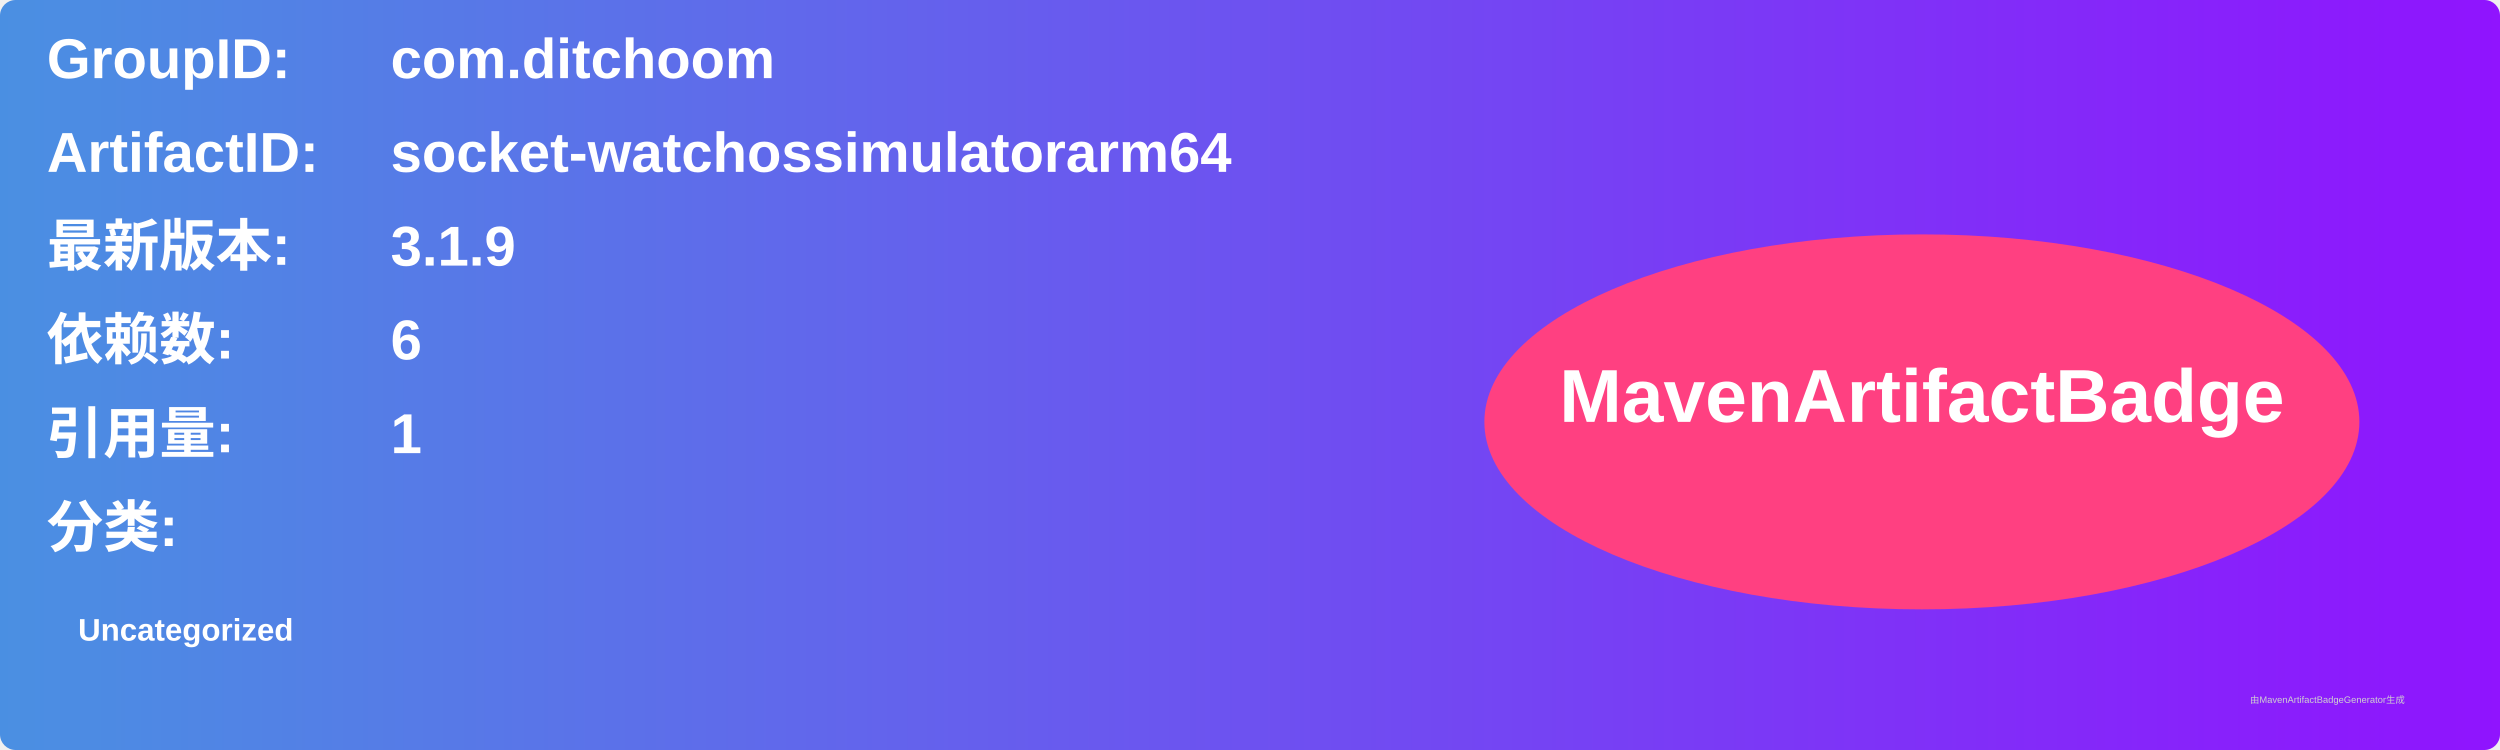
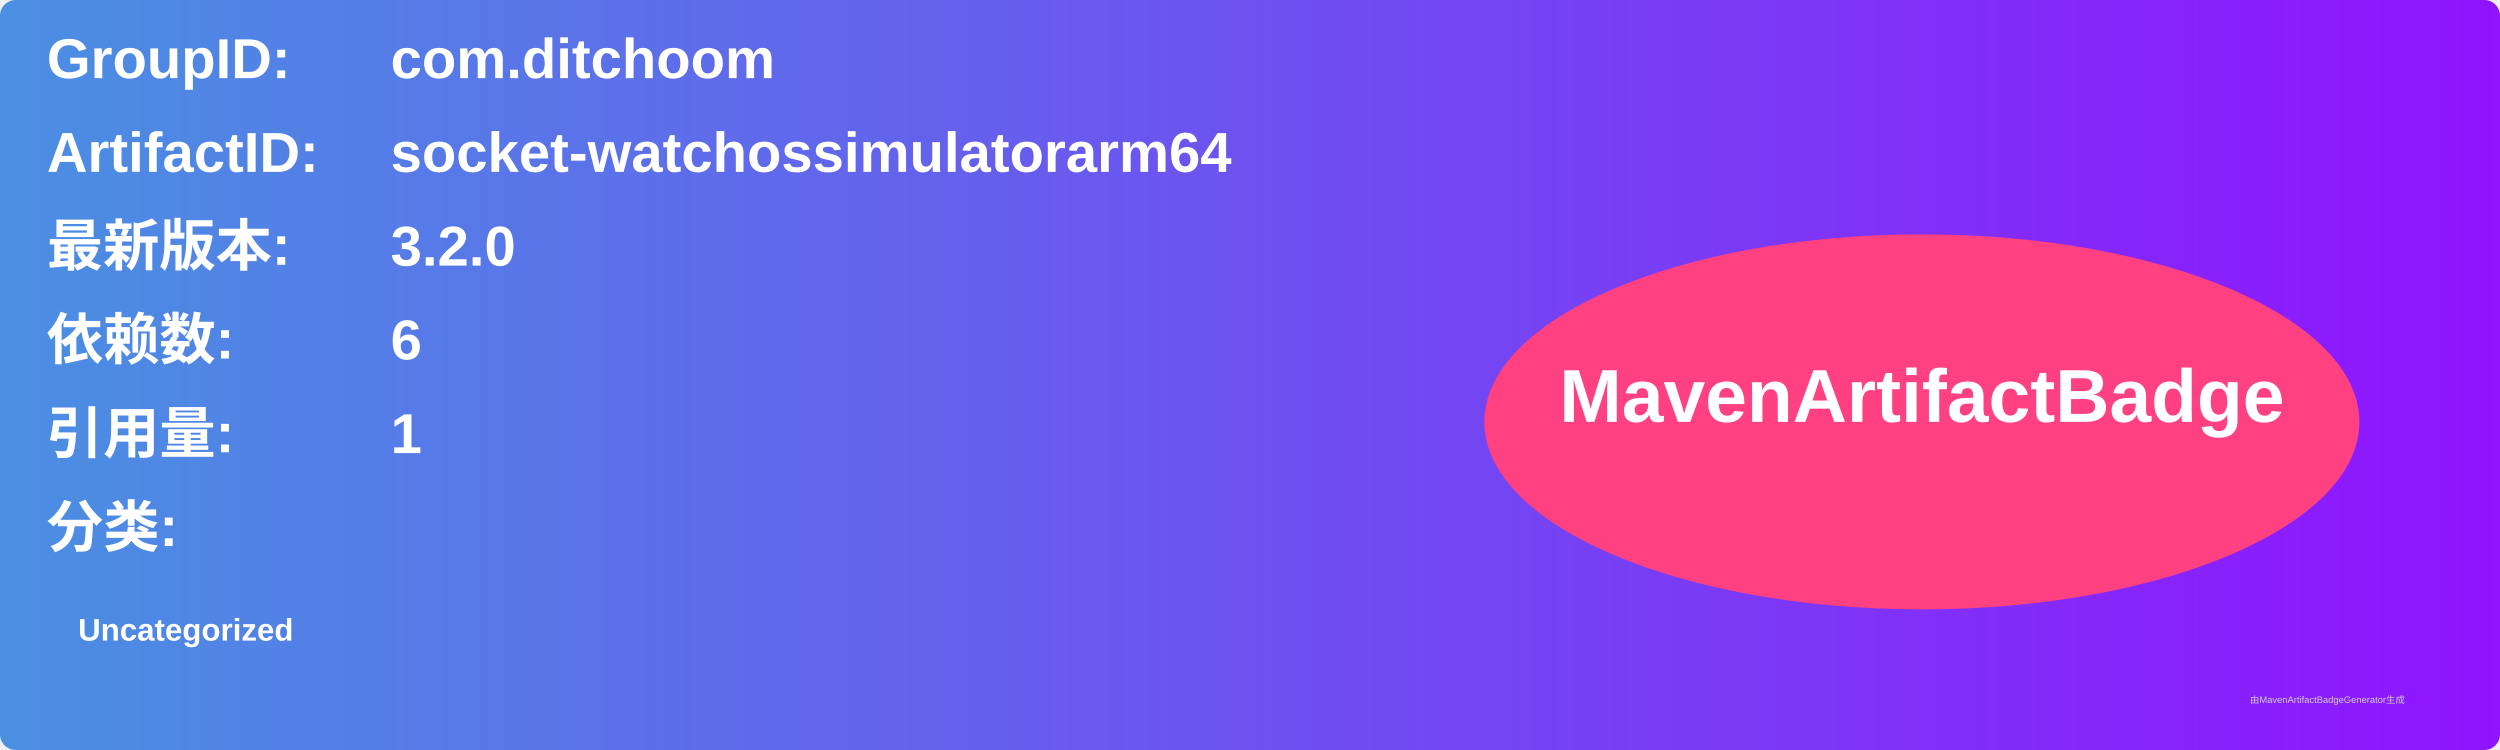
<svg xmlns="http://www.w3.org/2000/svg" width="800" height="240" viewBox="0 0 800 240">
  <linearGradient id="grad" x1="0%" y1="0%" x2="100%" y2="0%">
    <stop offset="0%" stop-color="#4a90e2" />
    <stop offset="100%" stop-color="#9013fe" />
  </linearGradient>
  <rect width="100%" height="100%" rx="5" ry="5" fill="url(#grad)" />
  <g transform="translate(15, 15)">
    <text x="0" y="10" font-family="Arial" font-size="18" fill="white" font-weight="bold" width="260">GroupID:</text>
    <text x="110" y="10" font-family="Arial" font-size="18" fill="white" font-weight="bold" width="460">com.ditchoom</text>
    <text x="0" y="40" font-family="Arial" font-size="18" fill="white" font-weight="bold" width="260">ArtifactID:</text>
    <text x="110" y="40" font-family="Arial" font-size="18" fill="white" font-weight="bold" width="460">socket-watchossimulatorarm64</text>
    <text x="0" y="70" font-family="Arial" font-size="18" fill="white" font-weight="bold">最新版本:</text>
    <text x="110" y="70" font-family="Arial" font-size="18" fill="white" font-weight="bold">
-       <tspan font-weight="bold">3.1.9</tspan>
+       <tspan font-weight="bold">3.2.0</tspan>
    </text>
    <text x="0" y="100" font-family="Arial" font-size="18" fill="white" font-weight="bold">依赖数: </text>
    <text x="110" y="100" font-family="Arial" font-size="18" fill="white">
      <tspan font-weight="bold">6</tspan>
    </text>
    <text x="0" y="130" font-family="Arial" font-size="18" fill="white" font-weight="bold">引用量: </text>
    <text x="110" y="130" font-family="Arial" font-size="18" fill="white">
      <tspan font-weight="bold">1</tspan>
    </text>
    <text x="0" y="160" font-family="Arial" font-size="18" fill="white" font-weight="bold">分类:</text>
    <text x="10" y="190" font-family="Arial" font-size="10" fill="white">
      <tspan font-weight="bold">Uncategorized</tspan>
    </text>
    <ellipse cx="600" cy="120" rx="140" ry="60" fill="#ff4081" />
    <text x="600" y="120" text-anchor="middle" font-family="Arial" font-size="24" fill="white" font-weight="bold">MavenArtifactBadge</text>
  </g>
  <text x="720" y="225" font-family="Arial" font-size="3" fill="#d0d0d0">由MavenArtifactBadgeGenerator生成</text>
</svg>
